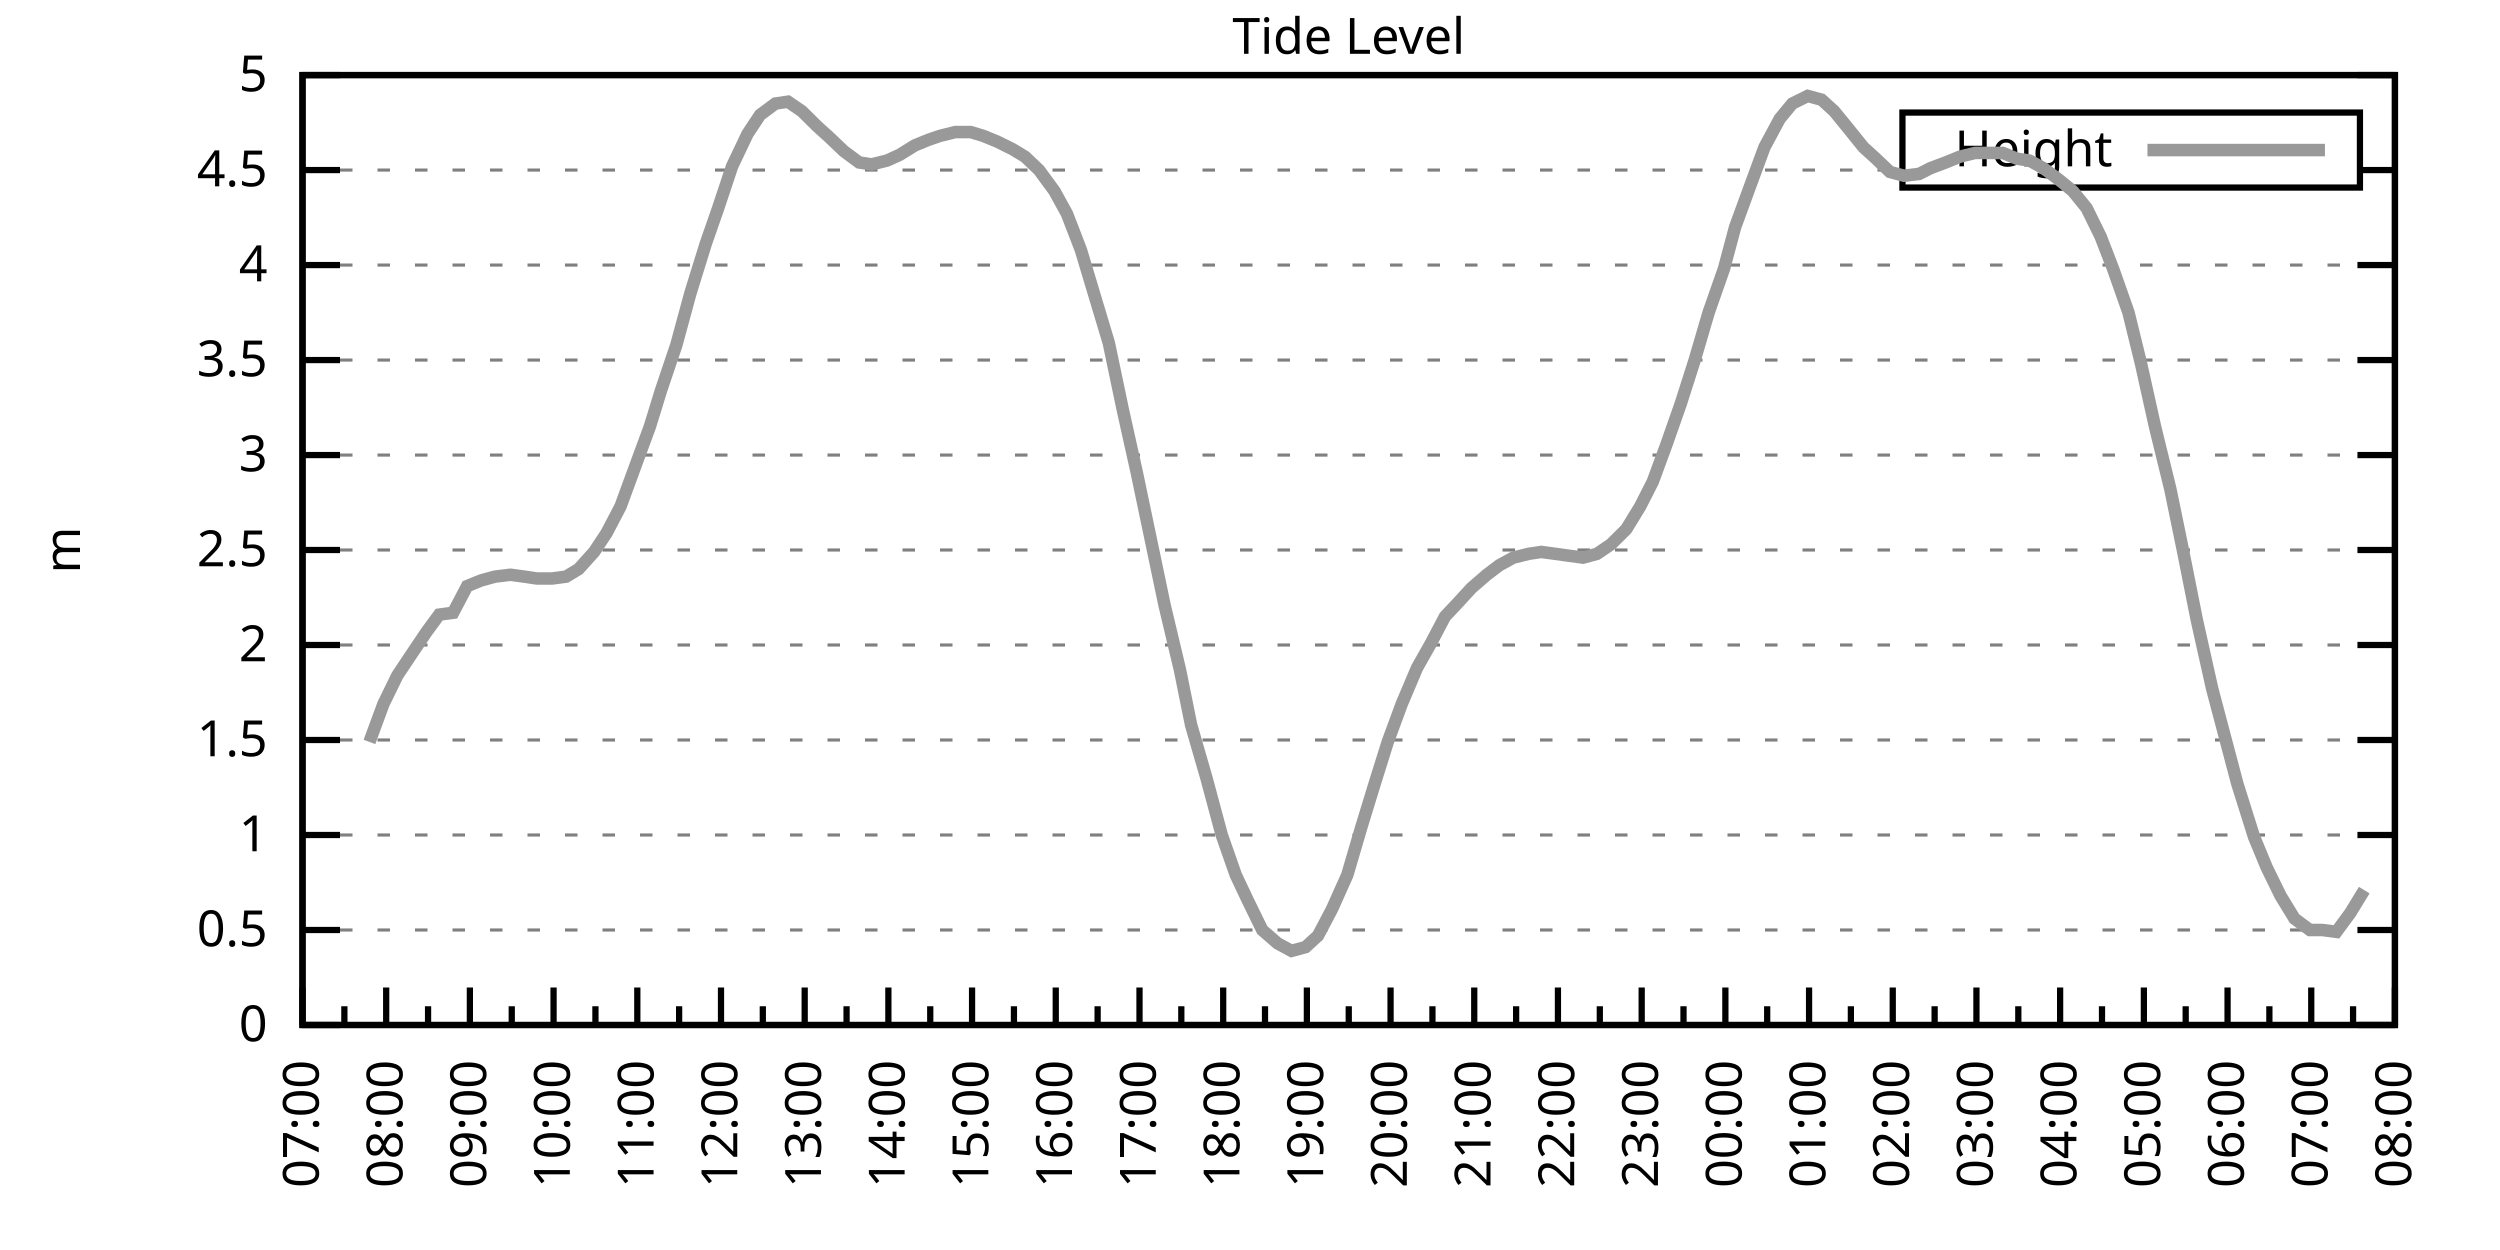
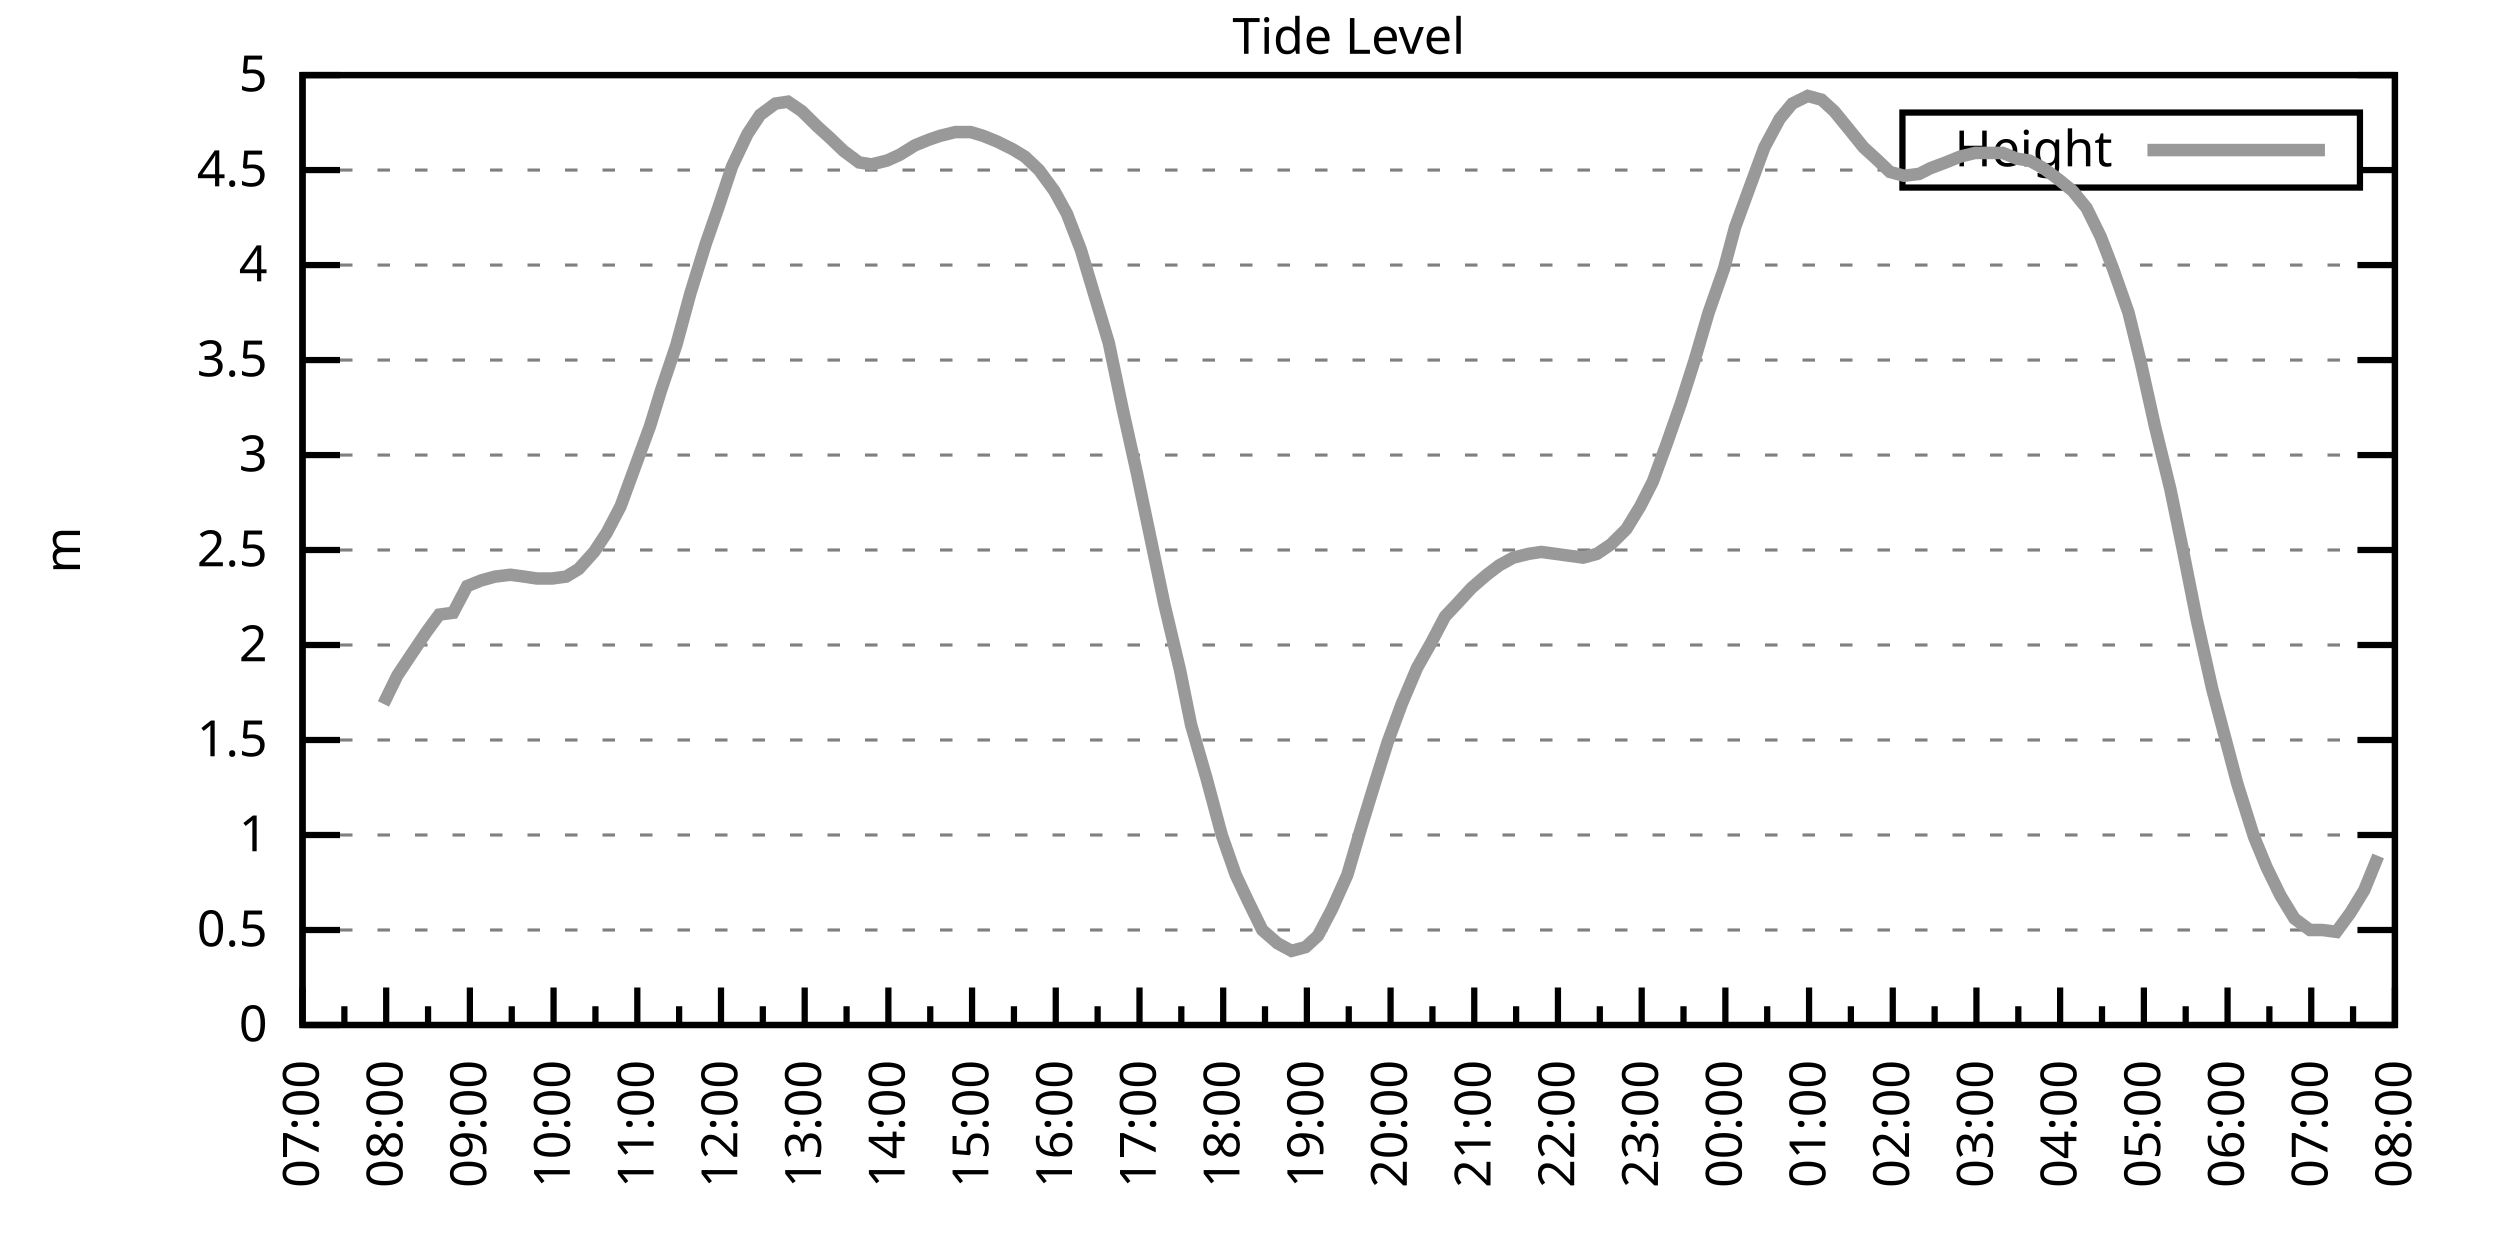
<svg xmlns="http://www.w3.org/2000/svg" xmlns:xlink="http://www.w3.org/1999/xlink" width="400" height="200" viewBox="0 0 400 200">
  <g id="gnuplot_canvas">
    <rect x="0" y="0" width="400" height="200" fill="none" />
    <defs>
      <circle id="gpDot" r="0.5" stroke-width="0.5" stroke="currentColor" />
      <path id="gpPt0" stroke-width="0.333" stroke="currentColor" d="M-1,0 h2 M0,-1 v2" />
      <path id="gpPt1" stroke-width="0.333" stroke="currentColor" d="M-1,-1 L1,1 M1,-1 L-1,1" />
      <path id="gpPt2" stroke-width="0.333" stroke="currentColor" d="M-1,0 L1,0 M0,-1 L0,1 M-1,-1 L1,1 M-1,1 L1,-1" />
      <rect id="gpPt3" stroke-width="0.333" stroke="currentColor" x="-1" y="-1" width="2" height="2" />
      <rect id="gpPt4" stroke-width="0.333" stroke="currentColor" fill="currentColor" x="-1" y="-1" width="2" height="2" />
      <circle id="gpPt5" stroke-width="0.333" stroke="currentColor" cx="0" cy="0" r="1" />
      <use xlink:href="#gpPt5" id="gpPt6" fill="currentColor" stroke="none" />
      <path id="gpPt7" stroke-width="0.333" stroke="currentColor" d="M0,-1.33 L-1.33,0.67 L1.33,0.67 z" />
      <use xlink:href="#gpPt7" id="gpPt8" fill="currentColor" stroke="none" />
      <use xlink:href="#gpPt7" id="gpPt9" stroke="currentColor" transform="rotate(180)" />
      <use xlink:href="#gpPt9" id="gpPt10" fill="currentColor" stroke="none" />
      <use xlink:href="#gpPt3" id="gpPt11" stroke="currentColor" transform="rotate(45)" />
      <use xlink:href="#gpPt11" id="gpPt12" fill="currentColor" stroke="none" />
      <path id="gpPt13" stroke-width="0.333" stroke="currentColor" d="M0,1.330 L1.265,0.411 L0.782,-1.067 L-0.782,-1.076 L-1.265,0.411 z" />
      <use xlink:href="#gpPt13" id="gpPt14" fill="currentColor" stroke="none" />
      <filter id="textbox" filterUnits="objectBoundingBox" x="0" y="0" height="1" width="1">
        <feFlood flood-color="white" flood-opacity="1" result="bgnd" />
        <feComposite in="SourceGraphic" in2="bgnd" operator="atop" />
      </filter>
      <filter id="greybox" filterUnits="objectBoundingBox" x="0" y="0" height="1" width="1">
        <feFlood flood-color="lightgrey" flood-opacity="1" result="grey" />
        <feComposite in="SourceGraphic" in2="grey" operator="atop" />
      </filter>
    </defs>
    <g fill="none" color="white" stroke="currentColor" stroke-width="1.00" stroke-linecap="butt" stroke-linejoin="miter">
</g>
    <g fill="none" color="black" stroke="currentColor" stroke-width="1.00" stroke-linecap="butt" stroke-linejoin="miter">
      <g stroke="none" shape-rendering="crispEdges">
        <polygon fill="rgb(255, 255, 255)" points="48.40,164.00 383.18,164.00 383.18,12.02 48.40,12.02 " />
      </g>
    </g>
    <g fill="none" color="black" stroke="currentColor" stroke-width="1.00" stroke-linecap="butt" stroke-linejoin="miter">
</g>
    <g fill="none" color="black" stroke="black" stroke-width="0.50" stroke-linecap="butt" stroke-linejoin="miter">
</g>
    <g fill="none" color="gray" stroke="currentColor" stroke-width="0.50" stroke-linecap="butt" stroke-linejoin="miter">
      <path stroke="gray" stroke-dasharray="2,4" class="gridline" d="M48.40,164.00 L383.19,164.00  " />
    </g>
    <g fill="none" color="gray" stroke="gray" stroke-width="1.00" stroke-linecap="butt" stroke-linejoin="miter">
</g>
    <g fill="none" color="black" stroke="currentColor" stroke-width="1.00" stroke-linecap="butt" stroke-linejoin="miter">
      <path stroke="black" d="M48.40,164.00 L54.40,164.00 M383.19,164.00 L377.19,164.00  " />
      <g transform="translate(42.80,166.60)" stroke="none" fill="black" font-family="Sans" font-size="8.00" text-anchor="end">
        <text>
          <tspan font-family="Sans"> 0</tspan>
        </text>
      </g>
    </g>
    <g fill="none" color="black" stroke="currentColor" stroke-width="1.00" stroke-linecap="butt" stroke-linejoin="miter">
</g>
    <g fill="none" color="black" stroke="black" stroke-width="0.50" stroke-linecap="butt" stroke-linejoin="miter">
</g>
    <g fill="none" color="gray" stroke="currentColor" stroke-width="0.50" stroke-linecap="butt" stroke-linejoin="miter">
      <path stroke="gray" stroke-dasharray="2,4" class="gridline" d="M48.40,148.80 L383.19,148.80  " />
    </g>
    <g fill="none" color="gray" stroke="gray" stroke-width="1.00" stroke-linecap="butt" stroke-linejoin="miter">
</g>
    <g fill="none" color="black" stroke="currentColor" stroke-width="1.00" stroke-linecap="butt" stroke-linejoin="miter">
      <path stroke="black" d="M48.40,148.80 L54.40,148.80 M383.19,148.80 L377.19,148.80  " />
      <g transform="translate(42.80,151.40)" stroke="none" fill="black" font-family="Sans" font-size="8.00" text-anchor="end">
        <text>
          <tspan font-family="Sans"> 0.5</tspan>
        </text>
      </g>
    </g>
    <g fill="none" color="black" stroke="currentColor" stroke-width="1.00" stroke-linecap="butt" stroke-linejoin="miter">
</g>
    <g fill="none" color="black" stroke="black" stroke-width="0.50" stroke-linecap="butt" stroke-linejoin="miter">
</g>
    <g fill="none" color="gray" stroke="currentColor" stroke-width="0.50" stroke-linecap="butt" stroke-linejoin="miter">
      <path stroke="gray" stroke-dasharray="2,4" class="gridline" d="M48.40,133.60 L383.19,133.60  " />
    </g>
    <g fill="none" color="gray" stroke="gray" stroke-width="1.00" stroke-linecap="butt" stroke-linejoin="miter">
</g>
    <g fill="none" color="black" stroke="currentColor" stroke-width="1.00" stroke-linecap="butt" stroke-linejoin="miter">
      <path stroke="black" d="M48.40,133.60 L54.40,133.60 M383.19,133.60 L377.19,133.60  " />
      <g transform="translate(42.80,136.20)" stroke="none" fill="black" font-family="Sans" font-size="8.00" text-anchor="end">
        <text>
          <tspan font-family="Sans"> 1</tspan>
        </text>
      </g>
    </g>
    <g fill="none" color="black" stroke="currentColor" stroke-width="1.00" stroke-linecap="butt" stroke-linejoin="miter">
</g>
    <g fill="none" color="black" stroke="black" stroke-width="0.50" stroke-linecap="butt" stroke-linejoin="miter">
</g>
    <g fill="none" color="gray" stroke="currentColor" stroke-width="0.50" stroke-linecap="butt" stroke-linejoin="miter">
      <path stroke="gray" stroke-dasharray="2,4" class="gridline" d="M48.40,118.40 L383.19,118.40  " />
    </g>
    <g fill="none" color="gray" stroke="gray" stroke-width="1.00" stroke-linecap="butt" stroke-linejoin="miter">
</g>
    <g fill="none" color="black" stroke="currentColor" stroke-width="1.00" stroke-linecap="butt" stroke-linejoin="miter">
      <path stroke="black" d="M48.40,118.40 L54.40,118.40 M383.19,118.40 L377.19,118.40  " />
      <g transform="translate(42.80,121.00)" stroke="none" fill="black" font-family="Sans" font-size="8.00" text-anchor="end">
        <text>
          <tspan font-family="Sans"> 1.5</tspan>
        </text>
      </g>
    </g>
    <g fill="none" color="black" stroke="currentColor" stroke-width="1.00" stroke-linecap="butt" stroke-linejoin="miter">
</g>
    <g fill="none" color="black" stroke="black" stroke-width="0.50" stroke-linecap="butt" stroke-linejoin="miter">
</g>
    <g fill="none" color="gray" stroke="currentColor" stroke-width="0.50" stroke-linecap="butt" stroke-linejoin="miter">
      <path stroke="gray" stroke-dasharray="2,4" class="gridline" d="M48.40,103.20 L383.19,103.20  " />
    </g>
    <g fill="none" color="gray" stroke="gray" stroke-width="1.00" stroke-linecap="butt" stroke-linejoin="miter">
</g>
    <g fill="none" color="black" stroke="currentColor" stroke-width="1.00" stroke-linecap="butt" stroke-linejoin="miter">
      <path stroke="black" d="M48.40,103.20 L54.40,103.20 M383.19,103.20 L377.19,103.20  " />
      <g transform="translate(42.80,105.80)" stroke="none" fill="black" font-family="Sans" font-size="8.00" text-anchor="end">
        <text>
          <tspan font-family="Sans"> 2</tspan>
        </text>
      </g>
    </g>
    <g fill="none" color="black" stroke="currentColor" stroke-width="1.00" stroke-linecap="butt" stroke-linejoin="miter">
</g>
    <g fill="none" color="black" stroke="black" stroke-width="0.50" stroke-linecap="butt" stroke-linejoin="miter">
</g>
    <g fill="none" color="gray" stroke="currentColor" stroke-width="0.50" stroke-linecap="butt" stroke-linejoin="miter">
      <path stroke="gray" stroke-dasharray="2,4" class="gridline" d="M48.40,88.00 L383.19,88.00  " />
    </g>
    <g fill="none" color="gray" stroke="gray" stroke-width="1.00" stroke-linecap="butt" stroke-linejoin="miter">
</g>
    <g fill="none" color="black" stroke="currentColor" stroke-width="1.00" stroke-linecap="butt" stroke-linejoin="miter">
      <path stroke="black" d="M48.40,88.00 L54.40,88.00 M383.19,88.00 L377.19,88.00  " />
      <g transform="translate(42.80,90.60)" stroke="none" fill="black" font-family="Sans" font-size="8.00" text-anchor="end">
        <text>
          <tspan font-family="Sans"> 2.5</tspan>
        </text>
      </g>
    </g>
    <g fill="none" color="black" stroke="currentColor" stroke-width="1.00" stroke-linecap="butt" stroke-linejoin="miter">
</g>
    <g fill="none" color="black" stroke="black" stroke-width="0.50" stroke-linecap="butt" stroke-linejoin="miter">
</g>
    <g fill="none" color="gray" stroke="currentColor" stroke-width="0.50" stroke-linecap="butt" stroke-linejoin="miter">
      <path stroke="gray" stroke-dasharray="2,4" class="gridline" d="M48.40,72.81 L383.19,72.81  " />
    </g>
    <g fill="none" color="gray" stroke="gray" stroke-width="1.00" stroke-linecap="butt" stroke-linejoin="miter">
</g>
    <g fill="none" color="black" stroke="currentColor" stroke-width="1.00" stroke-linecap="butt" stroke-linejoin="miter">
      <path stroke="black" d="M48.40,72.81 L54.40,72.81 M383.19,72.81 L377.19,72.81  " />
      <g transform="translate(42.80,75.41)" stroke="none" fill="black" font-family="Sans" font-size="8.00" text-anchor="end">
        <text>
          <tspan font-family="Sans"> 3</tspan>
        </text>
      </g>
    </g>
    <g fill="none" color="black" stroke="currentColor" stroke-width="1.00" stroke-linecap="butt" stroke-linejoin="miter">
</g>
    <g fill="none" color="black" stroke="black" stroke-width="0.50" stroke-linecap="butt" stroke-linejoin="miter">
</g>
    <g fill="none" color="gray" stroke="currentColor" stroke-width="0.50" stroke-linecap="butt" stroke-linejoin="miter">
      <path stroke="gray" stroke-dasharray="2,4" class="gridline" d="M48.40,57.61 L383.19,57.61  " />
    </g>
    <g fill="none" color="gray" stroke="gray" stroke-width="1.00" stroke-linecap="butt" stroke-linejoin="miter">
</g>
    <g fill="none" color="black" stroke="currentColor" stroke-width="1.00" stroke-linecap="butt" stroke-linejoin="miter">
      <path stroke="black" d="M48.40,57.61 L54.40,57.61 M383.19,57.61 L377.19,57.61  " />
      <g transform="translate(42.80,60.21)" stroke="none" fill="black" font-family="Sans" font-size="8.00" text-anchor="end">
        <text>
          <tspan font-family="Sans"> 3.5</tspan>
        </text>
      </g>
    </g>
    <g fill="none" color="black" stroke="currentColor" stroke-width="1.00" stroke-linecap="butt" stroke-linejoin="miter">
</g>
    <g fill="none" color="black" stroke="black" stroke-width="0.50" stroke-linecap="butt" stroke-linejoin="miter">
</g>
    <g fill="none" color="gray" stroke="currentColor" stroke-width="0.50" stroke-linecap="butt" stroke-linejoin="miter">
      <path stroke="gray" stroke-dasharray="2,4" class="gridline" d="M48.40,42.41 L383.19,42.41  " />
    </g>
    <g fill="none" color="gray" stroke="gray" stroke-width="1.00" stroke-linecap="butt" stroke-linejoin="miter">
</g>
    <g fill="none" color="black" stroke="currentColor" stroke-width="1.00" stroke-linecap="butt" stroke-linejoin="miter">
      <path stroke="black" d="M48.40,42.41 L54.40,42.41 M383.19,42.41 L377.19,42.41  " />
      <g transform="translate(42.80,45.01)" stroke="none" fill="black" font-family="Sans" font-size="8.00" text-anchor="end">
        <text>
          <tspan font-family="Sans"> 4</tspan>
        </text>
      </g>
    </g>
    <g fill="none" color="black" stroke="currentColor" stroke-width="1.00" stroke-linecap="butt" stroke-linejoin="miter">
</g>
    <g fill="none" color="black" stroke="black" stroke-width="0.50" stroke-linecap="butt" stroke-linejoin="miter">
</g>
    <g fill="none" color="gray" stroke="currentColor" stroke-width="0.50" stroke-linecap="butt" stroke-linejoin="miter">
      <path stroke="gray" stroke-dasharray="2,4" class="gridline" d="M48.40,27.21 L304.39,27.21 M377.59,27.21 L383.19,27.21  " />
    </g>
    <g fill="none" color="gray" stroke="gray" stroke-width="1.00" stroke-linecap="butt" stroke-linejoin="miter">
</g>
    <g fill="none" color="black" stroke="currentColor" stroke-width="1.00" stroke-linecap="butt" stroke-linejoin="miter">
      <path stroke="black" d="M48.40,27.21 L54.40,27.21 M383.19,27.21 L377.19,27.21  " />
      <g transform="translate(42.80,29.81)" stroke="none" fill="black" font-family="Sans" font-size="8.00" text-anchor="end">
        <text>
          <tspan font-family="Sans"> 4.5</tspan>
        </text>
      </g>
    </g>
    <g fill="none" color="black" stroke="currentColor" stroke-width="1.00" stroke-linecap="butt" stroke-linejoin="miter">
</g>
    <g fill="none" color="black" stroke="black" stroke-width="0.50" stroke-linecap="butt" stroke-linejoin="miter">
</g>
    <g fill="none" color="gray" stroke="currentColor" stroke-width="0.50" stroke-linecap="butt" stroke-linejoin="miter">
      <path stroke="gray" stroke-dasharray="2,4" class="gridline" d="M48.40,12.01 L383.19,12.01  " />
    </g>
    <g fill="none" color="gray" stroke="gray" stroke-width="1.00" stroke-linecap="butt" stroke-linejoin="miter">
</g>
    <g fill="none" color="black" stroke="currentColor" stroke-width="1.00" stroke-linecap="butt" stroke-linejoin="miter">
      <path stroke="black" d="M48.40,12.01 L54.40,12.01 M383.19,12.01 L377.19,12.01  " />
      <g transform="translate(42.80,14.61)" stroke="none" fill="black" font-family="Sans" font-size="8.00" text-anchor="end">
        <text>
          <tspan font-family="Sans"> 5</tspan>
        </text>
      </g>
    </g>
    <g fill="none" color="black" stroke="currentColor" stroke-width="1.00" stroke-linecap="butt" stroke-linejoin="miter">
      <path stroke="black" d="M48.40,164.00 L48.40,158.00  " />
      <g transform="translate(51.00,169.60) rotate(270)" stroke="none" fill="black" font-family="Sans" font-size="8.00" text-anchor="end">
        <text>
          <tspan font-family="Sans">07:00</tspan>
        </text>
      </g>
    </g>
    <g fill="none" color="black" stroke="currentColor" stroke-width="1.00" stroke-linecap="butt" stroke-linejoin="miter">
      <path stroke="black" d="M55.10,164.00 L55.10,161.00 M61.79,164.00 L61.79,158.00  " />
      <g transform="translate(64.39,169.60) rotate(270)" stroke="none" fill="black" font-family="Sans" font-size="8.00" text-anchor="end">
        <text>
          <tspan font-family="Sans">08:00</tspan>
        </text>
      </g>
    </g>
    <g fill="none" color="black" stroke="currentColor" stroke-width="1.00" stroke-linecap="butt" stroke-linejoin="miter">
      <path stroke="black" d="M68.49,164.00 L68.49,161.00 M75.18,164.00 L75.18,158.00  " />
      <g transform="translate(77.78,169.60) rotate(270)" stroke="none" fill="black" font-family="Sans" font-size="8.00" text-anchor="end">
        <text>
          <tspan font-family="Sans">09:00</tspan>
        </text>
      </g>
    </g>
    <g fill="none" color="black" stroke="currentColor" stroke-width="1.00" stroke-linecap="butt" stroke-linejoin="miter">
      <path stroke="black" d="M81.88,164.00 L81.88,161.00 M88.57,164.00 L88.57,158.00  " />
      <g transform="translate(91.17,169.60) rotate(270)" stroke="none" fill="black" font-family="Sans" font-size="8.00" text-anchor="end">
        <text>
          <tspan font-family="Sans">10:00</tspan>
        </text>
      </g>
    </g>
    <g fill="none" color="black" stroke="currentColor" stroke-width="1.00" stroke-linecap="butt" stroke-linejoin="miter">
      <path stroke="black" d="M95.27,164.00 L95.27,161.00 M101.97,164.00 L101.97,158.00  " />
      <g transform="translate(104.57,169.60) rotate(270)" stroke="none" fill="black" font-family="Sans" font-size="8.00" text-anchor="end">
        <text>
          <tspan font-family="Sans">11:00</tspan>
        </text>
      </g>
    </g>
    <g fill="none" color="black" stroke="currentColor" stroke-width="1.00" stroke-linecap="butt" stroke-linejoin="miter">
      <path stroke="black" d="M108.66,164.00 L108.66,161.00 M115.36,164.00 L115.36,158.00  " />
      <g transform="translate(117.96,169.60) rotate(270)" stroke="none" fill="black" font-family="Sans" font-size="8.00" text-anchor="end">
        <text>
          <tspan font-family="Sans">12:00</tspan>
        </text>
      </g>
    </g>
    <g fill="none" color="black" stroke="currentColor" stroke-width="1.00" stroke-linecap="butt" stroke-linejoin="miter">
      <path stroke="black" d="M122.05,164.00 L122.05,161.00 M128.75,164.00 L128.75,158.00  " />
      <g transform="translate(131.35,169.60) rotate(270)" stroke="none" fill="black" font-family="Sans" font-size="8.00" text-anchor="end">
        <text>
          <tspan font-family="Sans">13:00</tspan>
        </text>
      </g>
    </g>
    <g fill="none" color="black" stroke="currentColor" stroke-width="1.00" stroke-linecap="butt" stroke-linejoin="miter">
      <path stroke="black" d="M135.45,164.00 L135.45,161.00 M142.14,164.00 L142.14,158.00  " />
      <g transform="translate(144.74,169.60) rotate(270)" stroke="none" fill="black" font-family="Sans" font-size="8.00" text-anchor="end">
        <text>
          <tspan font-family="Sans">14:00</tspan>
        </text>
      </g>
    </g>
    <g fill="none" color="black" stroke="currentColor" stroke-width="1.00" stroke-linecap="butt" stroke-linejoin="miter">
      <path stroke="black" d="M148.84,164.00 L148.84,161.00 M155.53,164.00 L155.53,158.00  " />
      <g transform="translate(158.13,169.60) rotate(270)" stroke="none" fill="black" font-family="Sans" font-size="8.00" text-anchor="end">
        <text>
          <tspan font-family="Sans">15:00</tspan>
        </text>
      </g>
    </g>
    <g fill="none" color="black" stroke="currentColor" stroke-width="1.00" stroke-linecap="butt" stroke-linejoin="miter">
      <path stroke="black" d="M162.23,164.00 L162.23,161.00 M168.92,164.00 L168.92,158.00  " />
      <g transform="translate(171.52,169.60) rotate(270)" stroke="none" fill="black" font-family="Sans" font-size="8.00" text-anchor="end">
        <text>
          <tspan font-family="Sans">16:00</tspan>
        </text>
      </g>
    </g>
    <g fill="none" color="black" stroke="currentColor" stroke-width="1.00" stroke-linecap="butt" stroke-linejoin="miter">
      <path stroke="black" d="M175.62,164.00 L175.62,161.00 M182.32,164.00 L182.32,158.00  " />
      <g transform="translate(184.92,169.60) rotate(270)" stroke="none" fill="black" font-family="Sans" font-size="8.00" text-anchor="end">
        <text>
          <tspan font-family="Sans">17:00</tspan>
        </text>
      </g>
    </g>
    <g fill="none" color="black" stroke="currentColor" stroke-width="1.00" stroke-linecap="butt" stroke-linejoin="miter">
      <path stroke="black" d="M189.01,164.00 L189.01,161.00 M195.71,164.00 L195.71,158.00  " />
      <g transform="translate(198.31,169.60) rotate(270)" stroke="none" fill="black" font-family="Sans" font-size="8.00" text-anchor="end">
        <text>
          <tspan font-family="Sans">18:00</tspan>
        </text>
      </g>
    </g>
    <g fill="none" color="black" stroke="currentColor" stroke-width="1.00" stroke-linecap="butt" stroke-linejoin="miter">
      <path stroke="black" d="M202.40,164.00 L202.40,161.00 M209.10,164.00 L209.10,158.00  " />
      <g transform="translate(211.70,169.60) rotate(270)" stroke="none" fill="black" font-family="Sans" font-size="8.00" text-anchor="end">
        <text>
          <tspan font-family="Sans">19:00</tspan>
        </text>
      </g>
    </g>
    <g fill="none" color="black" stroke="currentColor" stroke-width="1.00" stroke-linecap="butt" stroke-linejoin="miter">
      <path stroke="black" d="M215.80,164.00 L215.80,161.00 M222.49,164.00 L222.49,158.00  " />
      <g transform="translate(225.09,169.60) rotate(270)" stroke="none" fill="black" font-family="Sans" font-size="8.00" text-anchor="end">
        <text>
          <tspan font-family="Sans">20:00</tspan>
        </text>
      </g>
    </g>
    <g fill="none" color="black" stroke="currentColor" stroke-width="1.00" stroke-linecap="butt" stroke-linejoin="miter">
      <path stroke="black" d="M229.19,164.00 L229.19,161.00 M235.88,164.00 L235.88,158.00  " />
      <g transform="translate(238.48,169.60) rotate(270)" stroke="none" fill="black" font-family="Sans" font-size="8.00" text-anchor="end">
        <text>
          <tspan font-family="Sans">21:00</tspan>
        </text>
      </g>
    </g>
    <g fill="none" color="black" stroke="currentColor" stroke-width="1.00" stroke-linecap="butt" stroke-linejoin="miter">
      <path stroke="black" d="M242.58,164.00 L242.58,161.00 M249.27,164.00 L249.27,158.00  " />
      <g transform="translate(251.87,169.60) rotate(270)" stroke="none" fill="black" font-family="Sans" font-size="8.00" text-anchor="end">
        <text>
          <tspan font-family="Sans">22:00</tspan>
        </text>
      </g>
    </g>
    <g fill="none" color="black" stroke="currentColor" stroke-width="1.00" stroke-linecap="butt" stroke-linejoin="miter">
      <path stroke="black" d="M255.97,164.00 L255.97,161.00 M262.67,164.00 L262.67,158.00  " />
      <g transform="translate(265.27,169.60) rotate(270)" stroke="none" fill="black" font-family="Sans" font-size="8.00" text-anchor="end">
        <text>
          <tspan font-family="Sans">23:00</tspan>
        </text>
      </g>
    </g>
    <g fill="none" color="black" stroke="currentColor" stroke-width="1.00" stroke-linecap="butt" stroke-linejoin="miter">
      <path stroke="black" d="M269.36,164.00 L269.36,161.00 M276.06,164.00 L276.06,158.00  " />
      <g transform="translate(278.66,169.60) rotate(270)" stroke="none" fill="black" font-family="Sans" font-size="8.00" text-anchor="end">
        <text>
          <tspan font-family="Sans">00:00</tspan>
        </text>
      </g>
    </g>
    <g fill="none" color="black" stroke="currentColor" stroke-width="1.00" stroke-linecap="butt" stroke-linejoin="miter">
      <path stroke="black" d="M282.75,164.00 L282.75,161.00 M289.45,164.00 L289.45,158.00  " />
      <g transform="translate(292.05,169.60) rotate(270)" stroke="none" fill="black" font-family="Sans" font-size="8.00" text-anchor="end">
        <text>
          <tspan font-family="Sans">01:00</tspan>
        </text>
      </g>
    </g>
    <g fill="none" color="black" stroke="currentColor" stroke-width="1.00" stroke-linecap="butt" stroke-linejoin="miter">
      <path stroke="black" d="M296.14,164.00 L296.14,161.00 M302.84,164.00 L302.84,158.00  " />
      <g transform="translate(305.44,169.60) rotate(270)" stroke="none" fill="black" font-family="Sans" font-size="8.00" text-anchor="end">
        <text>
          <tspan font-family="Sans">02:00</tspan>
        </text>
      </g>
    </g>
    <g fill="none" color="black" stroke="currentColor" stroke-width="1.00" stroke-linecap="butt" stroke-linejoin="miter">
      <path stroke="black" d="M309.54,164.00 L309.54,161.00 M316.23,164.00 L316.23,158.00  " />
      <g transform="translate(318.83,169.60) rotate(270)" stroke="none" fill="black" font-family="Sans" font-size="8.00" text-anchor="end">
        <text>
          <tspan font-family="Sans">03:00</tspan>
        </text>
      </g>
    </g>
    <g fill="none" color="black" stroke="currentColor" stroke-width="1.00" stroke-linecap="butt" stroke-linejoin="miter">
      <path stroke="black" d="M322.93,164.00 L322.93,161.00 M329.62,164.00 L329.62,158.00  " />
      <g transform="translate(332.22,169.60) rotate(270)" stroke="none" fill="black" font-family="Sans" font-size="8.00" text-anchor="end">
        <text>
          <tspan font-family="Sans">04:00</tspan>
        </text>
      </g>
    </g>
    <g fill="none" color="black" stroke="currentColor" stroke-width="1.00" stroke-linecap="butt" stroke-linejoin="miter">
      <path stroke="black" d="M336.32,164.00 L336.32,161.00 M343.02,164.00 L343.02,158.00  " />
      <g transform="translate(345.62,169.60) rotate(270)" stroke="none" fill="black" font-family="Sans" font-size="8.00" text-anchor="end">
        <text>
          <tspan font-family="Sans">05:00</tspan>
        </text>
      </g>
    </g>
    <g fill="none" color="black" stroke="currentColor" stroke-width="1.00" stroke-linecap="butt" stroke-linejoin="miter">
      <path stroke="black" d="M349.71,164.00 L349.71,161.00 M356.41,164.00 L356.41,158.00  " />
      <g transform="translate(359.01,169.60) rotate(270)" stroke="none" fill="black" font-family="Sans" font-size="8.00" text-anchor="end">
        <text>
          <tspan font-family="Sans">06:00</tspan>
        </text>
      </g>
    </g>
    <g fill="none" color="black" stroke="currentColor" stroke-width="1.00" stroke-linecap="butt" stroke-linejoin="miter">
      <path stroke="black" d="M363.10,164.00 L363.10,161.00 M369.80,164.00 L369.80,158.00  " />
      <g transform="translate(372.40,169.60) rotate(270)" stroke="none" fill="black" font-family="Sans" font-size="8.00" text-anchor="end">
        <text>
          <tspan font-family="Sans">07:00</tspan>
        </text>
      </g>
    </g>
    <g fill="none" color="black" stroke="currentColor" stroke-width="1.00" stroke-linecap="butt" stroke-linejoin="miter">
      <path stroke="black" d="M376.49,164.00 L376.49,161.00 M383.19,164.00 L383.19,158.00  " />
      <g transform="translate(385.79,169.60) rotate(270)" stroke="none" fill="black" font-family="Sans" font-size="8.00" text-anchor="end">
        <text>
          <tspan font-family="Sans">08:00</tspan>
        </text>
      </g>
    </g>
    <g fill="none" color="black" stroke="currentColor" stroke-width="1.00" stroke-linecap="butt" stroke-linejoin="miter">
</g>
    <g fill="none" color="black" stroke="currentColor" stroke-width="1.00" stroke-linecap="butt" stroke-linejoin="miter">
      <path stroke="black" d="M48.40,12.01 L48.40,164.00 L383.19,164.00 L383.19,12.01 L48.40,12.01 Z  " />
    </g>
    <g fill="none" color="black" stroke="currentColor" stroke-width="1.00" stroke-linecap="butt" stroke-linejoin="miter">
      <g transform="translate(12.80,88.01) rotate(270)" stroke="none" fill="black" font-family="Sans" font-size="8.00" text-anchor="middle">
        <text>
          <tspan font-family="Sans">m</tspan>
        </text>
      </g>
    </g>
    <g fill="none" color="black" stroke="currentColor" stroke-width="1.00" stroke-linecap="butt" stroke-linejoin="miter">
</g>
    <g fill="none" color="black" stroke="currentColor" stroke-width="1.00" stroke-linecap="butt" stroke-linejoin="miter">
      <path stroke="black" d="M304.39,30.01 L304.39,18.01 L377.59,18.01 L377.59,30.01 L304.39,30.01 Z  " />
    </g>
    <g id="Tide_level_plot_1">
      <g fill="none" color="white" stroke="black" stroke-width="2.00" stroke-linecap="butt" stroke-linejoin="miter">
</g>
      <g fill="none" color="black" stroke="currentColor" stroke-width="2.00" stroke-linecap="butt" stroke-linejoin="miter">
        <g transform="translate(337.99,26.61)" stroke="none" fill="black" font-family="Sans" font-size="8.00" text-anchor="end">
          <text>
            <tspan font-family="Sans">Height</tspan>
          </text>
        </g>
      </g>
      <g fill="none" color="black" stroke="currentColor" stroke-width="2.00" stroke-linecap="butt" stroke-linejoin="miter">
-         <path stroke="rgb(153, 153, 153)" d="M343.59,24.01 L371.99,24.01 M59.11,118.71 L61.35,112.63 L63.58,108.07 L65.81,104.72 L68.26,101.08 L70.27,98.34   L72.50,98.04 L74.74,93.78 L76.97,92.87 L79.20,92.26 L81.66,91.96 L83.89,92.26 L85.90,92.56 L88.35,92.56   L90.58,92.26 L92.59,91.04 L95.05,88.31 L97.06,85.27 L99.29,81.01 L101.52,74.93 L103.98,68.25 L105.76,62.47   L108.22,55.18 L110.45,46.97 L112.90,39.06 L114.91,33.29 L117.14,26.60 L119.60,21.43 L121.61,18.39 L124.06,16.57   L126.07,16.27 L128.30,17.79 L130.76,20.22 L132.77,22.04 L135.00,24.17 L137.45,25.99 L139.46,26.30 L141.92,25.69   L143.93,24.78 L146.38,23.26 L148.61,22.35 L150.40,21.74 L152.85,21.13 L155.31,21.13 L157.32,21.74 L159.55,22.65   L162.01,23.87 L164.01,25.08 L166.25,27.21 L168.70,30.55 L170.71,34.20 L172.94,39.98 L175.40,48.18 L177.41,54.87   L179.64,65.51 L181.87,75.54 L184.10,86.18 L186.33,96.82 L188.79,107.16 L190.57,115.97 L193.03,124.48 L195.48,133.60   L197.72,139.99 L199.73,144.24 L201.96,148.80 L204.41,150.93 L206.64,152.14 L208.88,151.54 L210.88,149.71 L213.12,145.46   L215.57,139.99 L217.80,132.39 L220.04,125.09 L222.04,118.71 L224.28,112.63 L226.73,106.85 L228.96,102.90 L231.20,98.64   L233.20,96.52 L235.44,94.08 L237.89,91.96 L239.90,90.44 L242.13,89.22 L244.59,88.61 L246.60,88.31 L248.83,88.61   L251.06,88.92 L253.29,89.22 L255.52,88.61 L257.76,87.09 L260.21,84.66 L262.44,81.01 L264.45,77.06 L266.68,70.98   L268.92,64.60 L271.15,57.61 L273.38,50.01 L275.83,43.02 L277.62,36.33 L280.07,29.64 L282.31,23.56 L284.76,19.00   L286.77,16.57 L289.23,15.35 L291.46,15.96 L293.47,17.79 L295.70,20.52 L298.15,23.56 L300.16,25.39 L302.39,27.51   L304.63,28.12 L307.08,27.82 L308.87,26.91 L311.32,25.99 L313.55,25.08 L316.01,24.47 L318.02,24.47 L320.47,24.47   L322.70,25.39 L324.71,25.69 L326.95,26.91 L329.40,28.73 L331.63,30.55 L333.86,33.29 L336.10,37.85 L338.10,43.02   L340.56,50.01 L342.57,58.21 L344.80,68.25 L347.26,78.28 L349.26,88.00 L351.50,99.25 L353.95,110.20 L357.97,125.39   L360.65,133.91 L362.66,138.77 L364.89,143.33 L367.12,146.98 L369.58,148.80 L371.58,148.80 L373.82,149.10 L376.05,146.07   L378.28,142.42  " />
+         <path stroke="rgb(153, 153, 153)" d="M343.59,24.01 L371.99,24.01 M61.35,112.63 L63.58,108.07 L65.81,104.72 L68.26,101.08 L70.27,98.34 L72.50,98.04   L74.74,93.78 L76.97,92.87 L79.20,92.26 L81.66,91.96 L83.89,92.26 L85.90,92.56 L88.35,92.56 L90.58,92.26   L92.59,91.04 L95.05,88.31 L97.06,85.27 L99.29,81.01 L101.52,74.93 L103.98,68.25 L105.76,62.47 L108.22,55.18   L110.45,46.97 L112.90,39.06 L114.91,33.29 L117.14,26.60 L119.60,21.43 L121.61,18.39 L124.06,16.57 L126.07,16.27   L128.30,17.79 L130.76,20.22 L132.77,22.04 L135.00,24.17 L137.45,25.99 L139.46,26.30 L141.92,25.69 L143.93,24.78   L146.38,23.26 L148.61,22.35 L150.40,21.74 L152.85,21.13 L155.31,21.13 L157.32,21.74 L159.55,22.65 L162.01,23.87   L164.01,25.08 L166.25,27.21 L168.70,30.55 L170.71,34.20 L172.94,39.98 L175.40,48.18 L177.41,54.87 L179.64,65.51   L181.87,75.54 L184.10,86.18 L186.33,96.82 L188.79,107.16 L190.57,115.97 L193.03,124.48 L195.48,133.60 L197.72,139.99   L199.73,144.24 L201.96,148.80 L204.41,150.93 L206.64,152.14 L208.88,151.54 L210.88,149.71 L213.12,145.46 L215.57,139.99   L217.80,132.39 L220.04,125.09 L222.04,118.71 L224.28,112.63 L226.73,106.85 L228.96,102.90 L231.20,98.64 L233.20,96.52   L235.44,94.08 L237.89,91.96 L239.90,90.44 L242.13,89.22 L244.59,88.61 L246.60,88.31 L248.83,88.61 L251.06,88.92   L253.29,89.22 L255.52,88.61 L257.76,87.09 L260.21,84.66 L262.44,81.01 L264.45,77.06 L266.68,70.98 L268.92,64.60   L271.15,57.61 L273.38,50.01 L275.83,43.02 L277.62,36.33 L280.07,29.64 L282.31,23.56 L284.76,19.00 L286.77,16.57   L289.23,15.35 L291.46,15.96 L293.47,17.79 L295.70,20.52 L298.15,23.56 L300.16,25.39 L302.39,27.51 L304.63,28.12   L307.08,27.82 L308.87,26.91 L311.32,25.99 L313.55,25.08 L316.01,24.47 L318.02,24.47 L320.47,24.47 L322.70,25.39   L324.71,25.69 L326.95,26.91 L329.40,28.73 L331.63,30.55 L333.86,33.29 L336.10,37.85 L338.10,43.02 L340.56,50.01   L342.57,58.21 L344.80,68.25 L347.26,78.28 L349.26,88.00 L351.50,99.25 L353.95,110.20 L357.97,125.39 L360.65,133.91   L362.66,138.77 L364.89,143.33 L367.12,146.98 L369.58,148.80 L371.58,148.80 L373.82,149.10 L376.05,146.07 L378.28,142.42   L380.51,136.95  " />
      </g>
    </g>
    <g fill="none" color="black" stroke="currentColor" stroke-width="2.00" stroke-linecap="butt" stroke-linejoin="miter">
</g>
    <g fill="none" color="black" stroke="black" stroke-width="1.00" stroke-linecap="butt" stroke-linejoin="miter">
</g>
    <g fill="none" color="black" stroke="currentColor" stroke-width="1.00" stroke-linecap="butt" stroke-linejoin="miter">
      <path stroke="black" d="M48.40,12.01 L48.40,164.00 L383.19,164.00 L383.19,12.01 L48.40,12.01 Z  " />
    </g>
    <g fill="none" color="black" stroke="currentColor" stroke-width="1.00" stroke-linecap="butt" stroke-linejoin="miter">
      <g transform="translate(215.79,8.61)" stroke="none" fill="black" font-family="Sans" font-size="8.00" text-anchor="middle">
        <text>
          <tspan font-family="Sans">Tide Level</tspan>
        </text>
      </g>
    </g>
    <g fill="none" color="black" stroke="currentColor" stroke-width="1.00" stroke-linecap="butt" stroke-linejoin="miter">
</g>
  </g>
</svg>
